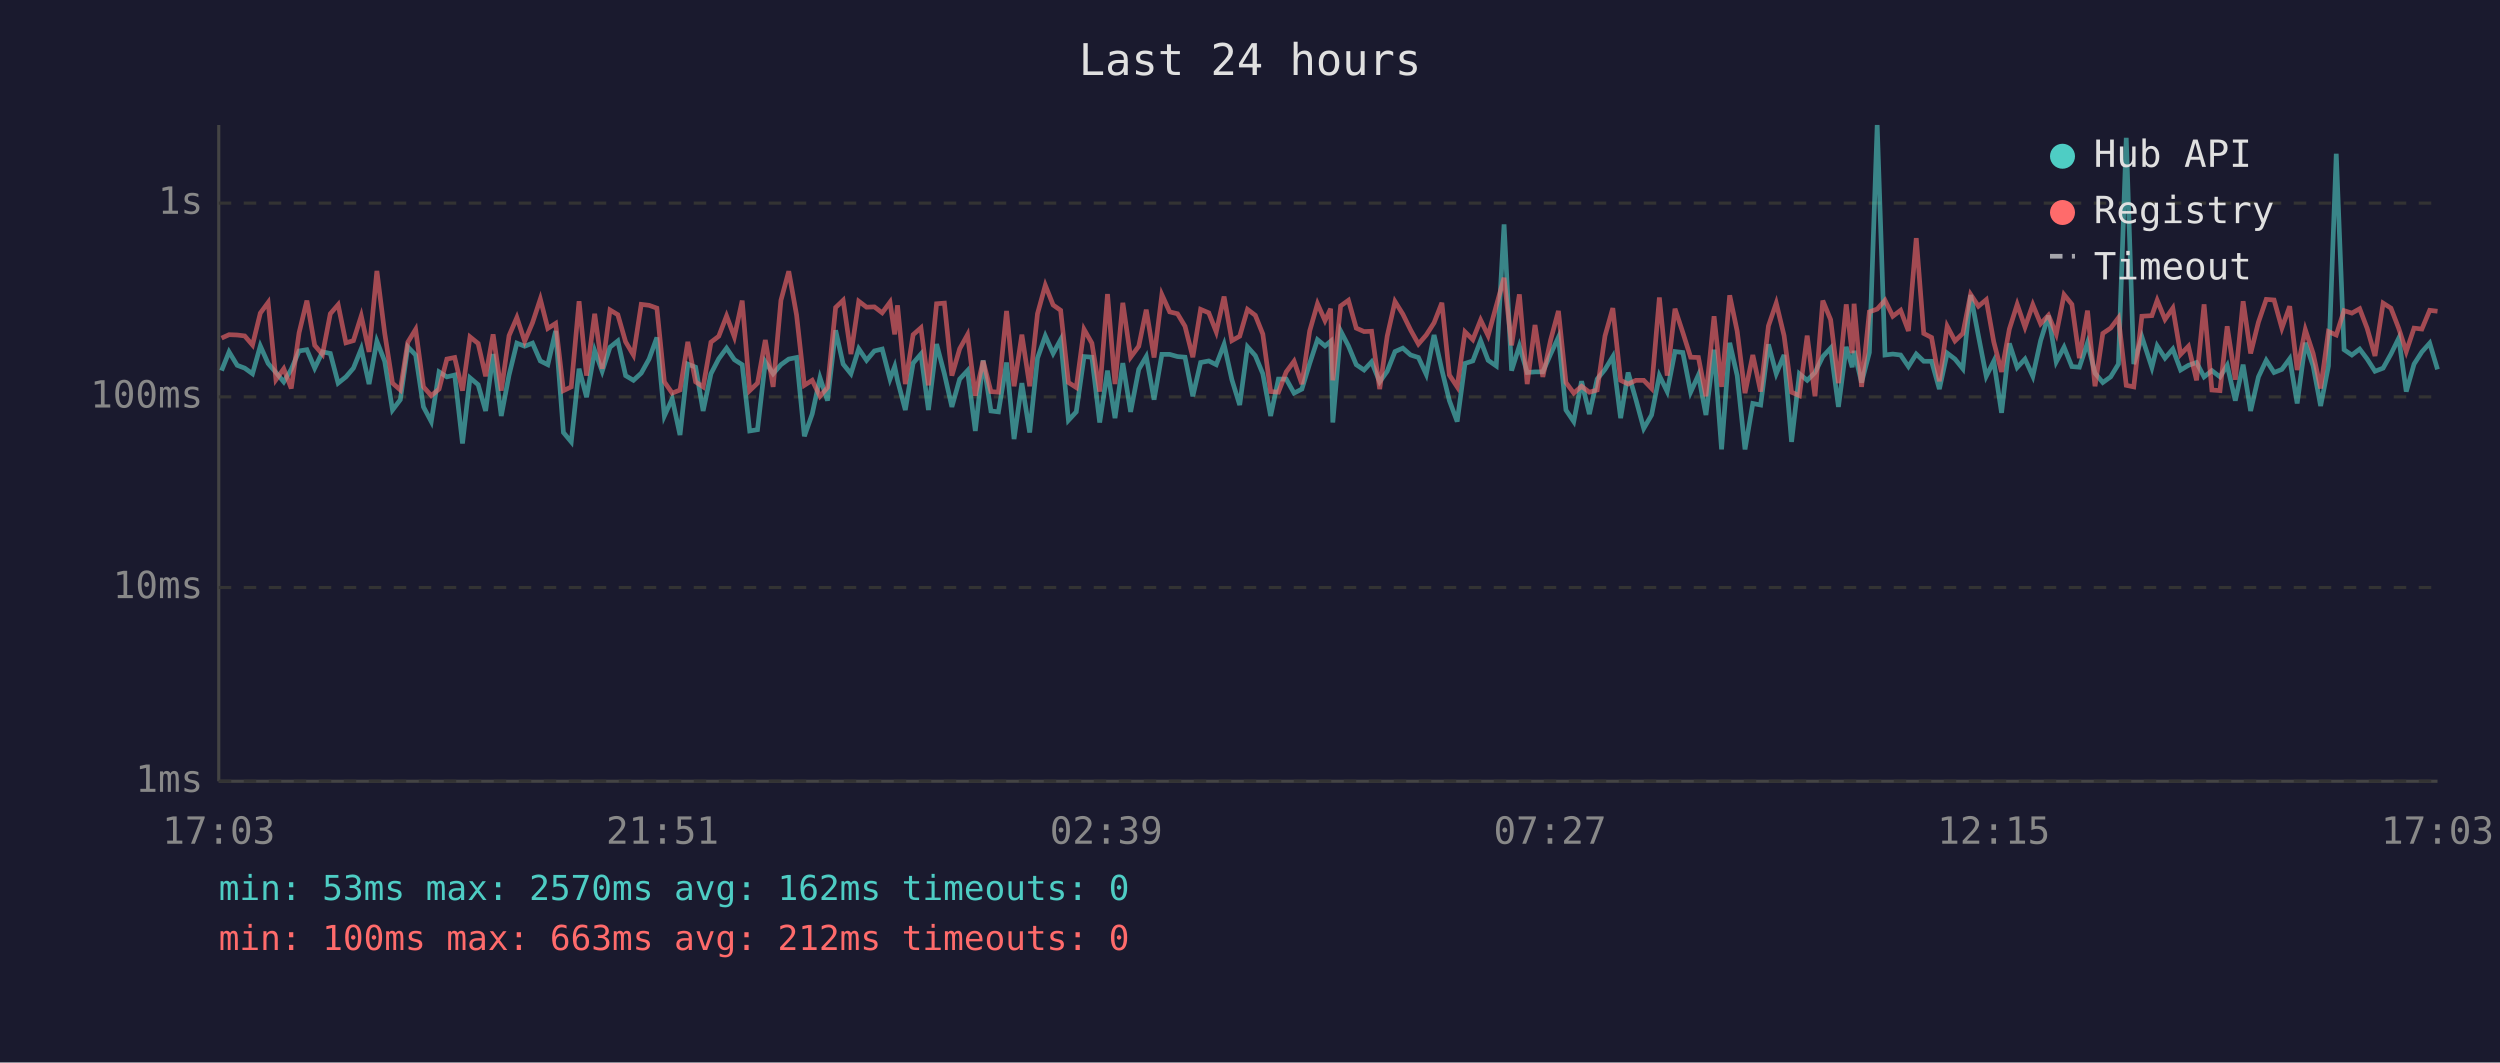
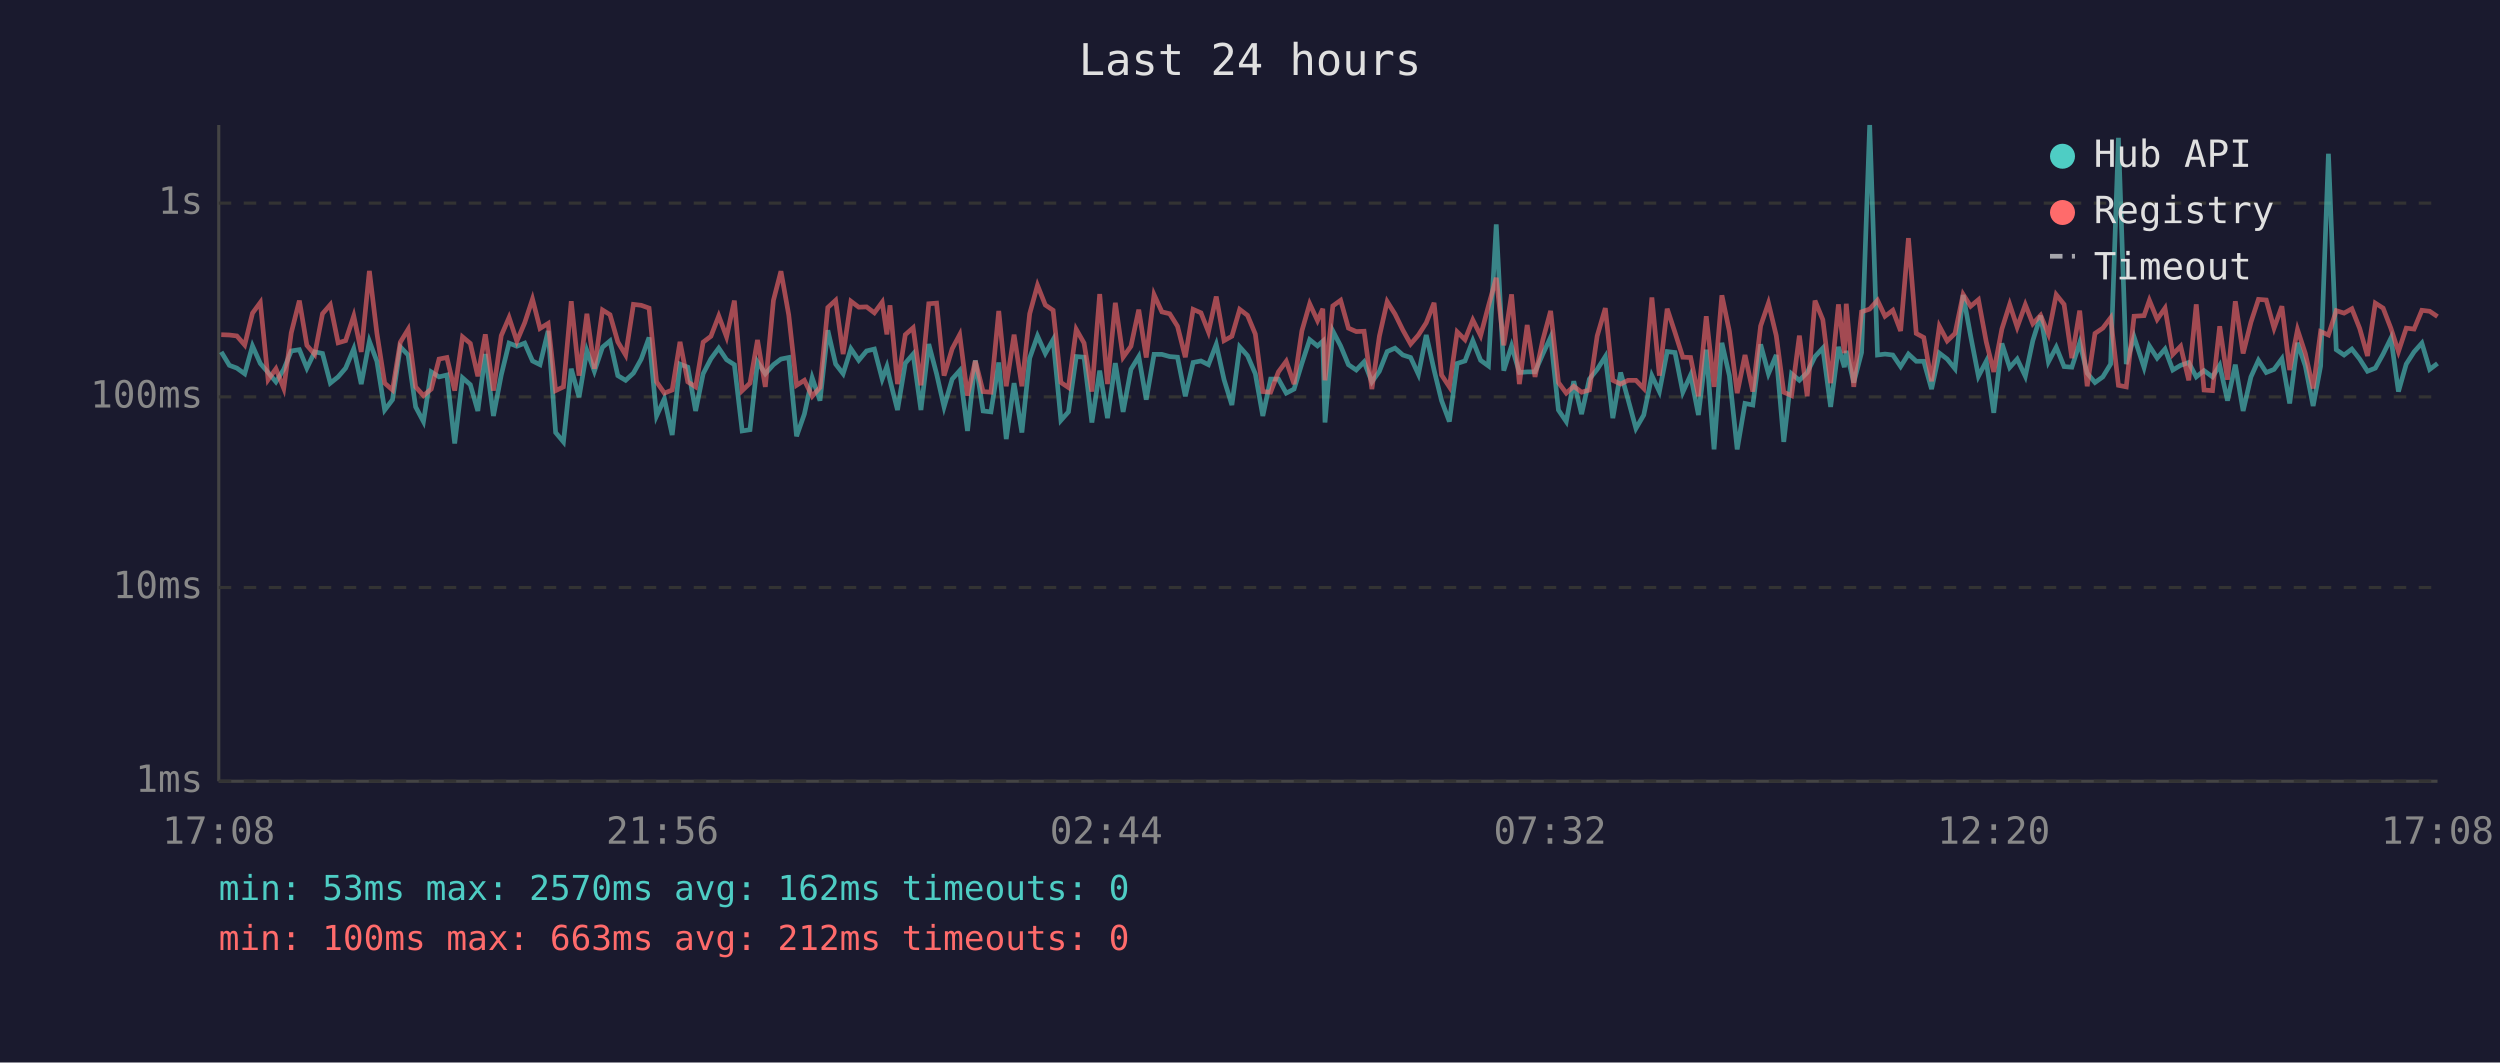
<svg xmlns="http://www.w3.org/2000/svg" viewBox="0 0 800 340" font-family="monospace" font-size="12">
  <rect width="800" height="340" fill="#1a1a2e" />
  <text x="400" y="24" fill="#e0e0e0" font-size="14" text-anchor="middle">Last 24 hours</text>
  <line x1="70" y1="40" x2="70" y2="250" stroke="#444" stroke-width="1" />
  <line x1="70" y1="250" x2="780" y2="250" stroke="#444" stroke-width="1" />
  <line x1="70" y1="250" x2="780" y2="250" stroke="#333" stroke-width="1" stroke-dasharray="4" />
  <text x="65" y="250" fill="#888" text-anchor="end" dominant-baseline="middle">1ms</text>
  <line x1="70" y1="188" x2="780" y2="188" stroke="#333" stroke-width="1" stroke-dasharray="4" />
  <text x="65" y="188" fill="#888" text-anchor="end" dominant-baseline="middle">10ms</text>
  <line x1="70" y1="127" x2="780" y2="127" stroke="#333" stroke-width="1" stroke-dasharray="4" />
  <text x="65" y="127" fill="#888" text-anchor="end" dominant-baseline="middle">100ms</text>
  <line x1="70" y1="65" x2="780" y2="65" stroke="#333" stroke-width="1" stroke-dasharray="4" />
  <text x="65" y="65" fill="#888" text-anchor="end" dominant-baseline="middle">1s</text>
-   <text x="70" y="270" fill="#888" text-anchor="middle">17:03</text>
-   <text x="212" y="270" fill="#888" text-anchor="middle">21:51</text>
-   <text x="354" y="270" fill="#888" text-anchor="middle">02:39</text>
-   <text x="496" y="270" fill="#888" text-anchor="middle">07:27</text>
-   <text x="638" y="270" fill="#888" text-anchor="middle">12:15</text>
-   <text x="780" y="270" fill="#888" text-anchor="middle">17:03</text>
-   <polyline points="70.9,118.6 73.3,112.6 75.9,116.9 78.3,117.8 80.8,119.6 83.3,110.7 85.8,116.3 88.3,119.2 90.8,122.2 93.2,118.2 95.7,112.3 98.2,111.9 100.7,117.8 103.2,112.6 105.7,113.1 108.2,122.6 110.7,120.6 113.1,117.8 115.6,111.6 118.1,122.9 120.6,109.2 123.1,115.6 125.6,131.2 128.1,127.9 130.5,111.0 133.0,113.6 135.5,130.2 138.0,134.9 140.5,119.0 143.0,120.6 145.5,120.0 148.0,141.9 150.4,120.9 153.0,123.1 155.4,131.5 157.8,113.3 160.4,133.1 162.9,120.0 165.4,109.8 167.9,110.8 170.4,109.8 172.9,115.5 175.3,116.7 177.8,105.9 180.3,138.4 182.8,141.4 185.3,118.0 187.7,127.1 190.3,112.2 192.7,118.8 195.2,111.1 197.7,109.1 200.2,120.2 202.7,121.7 205.2,119.4 207.7,114.9 210.2,108.0 212.6,133.1 215.1,127.6 217.6,139.2 220.1,116.5 222.6,117.5 225.0,131.5 227.5,119.6 230.0,114.8 232.5,111.4 235.0,115.1 237.5,116.7 239.9,137.9 242.4,137.5 244.9,115.8 247.4,119.6 249.9,116.7 252.4,114.9 254.9,114.4 257.4,139.6 259.9,132.5 262.4,120.9 264.8,128.2 267.4,105.7 269.8,116.5 272.3,119.6 274.8,111.6 277.3,115.3 279.8,112.3 282.3,111.7 284.8,121.3 286.3,117.3 287.2,121.7 289.7,131.2 292.2,116.2 294.7,113.3 297.1,131.2 299.7,110.1 302.2,119.6 304.6,130.2 307.1,121.3 309.6,118.6 312.1,137.9 314.6,115.3 317.1,131.5 319.5,131.8 322.1,116.0 324.5,140.5 327.0,122.6 329.5,138.4 332.0,114.6 334.5,107.5 337.0,113.1 339.4,108.7 341.9,134.5 344.4,131.8 346.9,114.1 349.4,114.3 351.9,135.2 354.4,118.6 356.8,133.8 359.3,116.2 361.8,131.8 364.4,118.2 366.8,114.1 369.3,127.9 371.8,113.4 374.3,113.4 376.8,114.1 379.2,114.3 381.7,126.8 384.2,116.0 386.8,115.5 389.2,116.7 391.7,110.2 394.2,121.5 396.7,129.6 399.2,111.0 401.7,113.8 404.1,119.6 406.6,133.1 409.1,121.3 411.6,121.3 414.1,125.8 416.6,124.5 419.1,116.3 421.6,108.7 424.0,110.7 425.8,109.2 426.5,135.2 429.0,105.9 431.5,110.7 434.0,116.7 436.5,118.4 438.9,115.8 441.5,122.2 443.9,118.8 446.4,112.5 448.9,111.4 451.4,113.6 453.9,114.4 456.4,119.8 458.9,107.2 461.4,118.4 463.8,128.2 466.3,134.9 468.8,116.3 471.3,115.5 473.8,109.0 476.2,115.3 478.8,117.1 481.3,71.8 483.7,118.6 486.2,110.7 488.7,119.2 491.2,119.0 493.7,119.0 496.2,113.3 498.7,107.9 501.1,131.2 503.6,134.9 506.1,122.0 508.6,132.5 511.1,121.3 513.6,118.2 516.1,114.1 518.6,133.8 521.0,119.2 523.5,127.9 526.0,137.1 528.5,132.8 531.0,120.2 533.5,125.3 536.0,112.5 538.5,112.8 541.0,125.5 543.5,120.0 545.9,132.8 548.5,111.9 550.9,143.8 553.5,109.7 555.9,120.2 558.4,143.8 560.9,129.1 563.4,129.6 565.9,110.2 568.4,119.6 570.9,113.6 573.3,141.4 575.8,119.6 578.3,121.7 580.8,119.2 583.3,114.1 585.8,111.4 588.3,130.2 590.8,111.0 592.7,117.5 593.3,112.3 595.7,122.4 598.2,112.8 600.7,40.0 603.2,113.6 605.7,113.3 608.2,113.6 610.7,117.3 613.2,113.3 615.6,115.6 618.1,115.6 620.6,124.5 623.1,113.0 625.6,114.9 628.1,118.0 630.6,94.4 633.1,107.5 635.6,120.4 638.0,115.6 640.5,132.1 643.0,109.9 645.5,117.6 648.0,114.9 650.5,120.4 653.0,109.0 655.5,101.0 658.0,115.8 660.5,111.1 663.0,117.3 665.4,117.5 668.0,109.7 670.4,119.4 672.9,122.4 675.4,120.6 677.9,116.5 680.4,44.1 682.8,116.5 685.4,107.8 688.6,117.6 690.3,110.7 692.8,114.6 695.3,111.7 697.8,118.4 700.3,116.9 702.9,116.0 705.3,120.6 707.8,118.6 710.4,120.6 712.7,116.9 715.3,128.2 717.8,116.7 720.2,131.5 722.7,120.6 725.2,115.3 727.7,119.2 730.2,118.2 732.7,114.8 735.1,129.1 737.7,109.7 740.2,117.1 742.6,129.9 745.1,117.1 747.6,49.2 750.1,111.9 752.6,113.6 755.1,111.7 757.5,114.9 760.0,118.8 762.6,117.8 765.1,113.3 767.6,108.2 770.0,125.3 772.5,116.5 775.0,112.6 777.5,109.8 780.0,118.2" fill="none" stroke="#4ecdc4" stroke-width="1.5" opacity="0.6" />
-   <polyline points="70.9,108.2 73.3,107.1 75.9,107.2 78.3,107.5 80.8,110.4 83.3,100.2 85.8,96.8 88.3,121.5 90.8,118.0 93.2,124.3 95.7,106.5 98.2,96.2 100.7,110.5 103.2,113.4 105.7,100.4 108.2,97.5 110.7,109.7 113.1,109.0 115.6,101.1 118.1,112.6 120.6,86.7 123.1,106.6 125.6,122.6 128.1,124.8 130.5,109.5 133.0,105.4 135.5,123.8 138.0,126.6 140.5,124.5 143.0,114.9 145.5,114.4 148.0,125.0 150.4,107.8 153.0,109.9 155.4,120.4 157.8,107.0 160.4,125.0 162.9,107.4 165.4,101.6 167.9,109.2 170.4,103.3 172.9,95.7 175.3,105.1 177.8,103.5 180.3,125.0 182.8,123.8 185.3,96.4 187.7,120.2 190.3,100.4 192.7,118.0 195.2,99.2 197.7,100.7 200.2,109.4 202.7,113.6 205.2,97.4 207.7,97.7 210.2,98.6 212.6,122.2 215.1,125.8 217.6,124.8 220.1,109.4 222.6,122.2 225.0,123.8 227.5,109.5 230.0,107.6 232.5,101.1 235.0,107.8 237.5,96.2 239.9,125.0 242.4,122.6 244.9,108.8 247.4,123.8 249.9,96.1 252.4,86.8 254.9,100.8 257.4,123.3 259.9,121.7 262.4,126.8 264.8,124.0 267.4,98.4 269.8,96.1 272.3,113.3 274.8,96.4 277.3,98.3 279.8,98.2 282.3,100.1 284.8,96.7 286.3,107.0 287.2,97.7 289.7,122.9 292.2,107.1 294.7,104.9 297.1,123.3 299.7,97.2 302.2,97.0 304.6,120.2 307.1,111.6 309.6,107.1 312.1,126.6 314.6,115.5 317.1,125.3 319.5,125.5 322.1,99.5 324.5,123.6 327.0,107.1 329.5,123.6 332.0,100.4 334.5,91.3 337.0,97.6 339.4,99.3 341.9,122.4 344.4,124.0 346.9,105.4 349.4,109.8 351.9,125.3 354.4,94.1 356.8,122.9 359.3,96.9 361.8,114.3 364.4,110.8 366.8,99.1 369.3,114.4 371.8,94.3 374.3,99.8 376.8,100.4 379.2,104.4 381.7,114.3 384.2,99.0 386.8,100.1 389.2,106.2 391.7,94.9 394.2,109.0 396.7,107.6 399.2,99.0 401.7,100.9 404.1,106.9 406.6,125.3 409.1,125.5 411.6,119.0 414.1,115.6 416.6,122.9 419.1,105.9 421.6,97.2 424.0,102.6 425.8,98.8 426.5,121.7 429.0,97.9 431.5,96.1 434.0,105.0 436.5,106.1 438.9,106.0 441.5,124.5 443.9,107.6 446.4,96.5 448.9,100.5 451.4,105.6 453.9,110.1 456.4,107.2 458.9,103.3 461.4,96.9 463.8,120.0 466.3,123.8 468.8,106.2 471.3,108.7 473.8,102.4 476.2,107.4 478.8,97.9 481.3,88.9 483.7,110.5 486.2,94.2 488.7,122.9 491.2,104.0 493.7,120.6 496.2,108.8 498.7,99.5 501.1,122.4 503.6,125.8 506.1,123.6 508.6,125.5 511.1,124.8 513.6,107.5 516.1,98.6 518.6,121.7 521.0,122.9 523.5,121.7 526.0,121.7 528.5,124.3 531.0,95.2 533.5,120.2 536.0,98.8 538.5,106.4 541.0,114.3 543.5,114.4 545.9,126.8 548.5,101.2 550.9,123.8 553.5,94.5 555.9,106.0 558.4,125.8 560.9,113.6 563.4,125.3 565.9,104.3 568.4,97.0 570.9,107.4 573.3,125.5 575.8,126.6 578.3,107.4 580.8,126.8 583.3,96.2 585.8,102.3 588.3,122.6 590.8,97.4 592.7,113.0 593.3,97.2 595.7,123.8 598.2,99.8 600.7,98.9 603.2,96.1 605.7,101.2 608.2,99.3 610.7,105.9 613.2,76.2 615.6,106.7 618.1,108.0 620.6,122.0 623.1,104.4 625.6,109.1 628.1,106.7 630.6,94.2 633.1,98.0 635.6,95.9 638.0,109.4 640.5,119.0 643.0,105.3 645.5,97.4 648.0,104.7 650.5,97.5 653.0,103.6 655.5,100.9 658.0,106.9 660.5,94.3 663.0,97.4 665.4,114.6 668.0,99.4 670.4,123.6 672.9,106.7 675.4,105.0 677.9,101.7 680.4,123.3 682.8,123.8 685.4,101.2 688.6,101.0 690.3,96.1 692.8,102.2 695.3,98.6 697.8,113.4 700.3,110.8 702.9,121.7 705.3,97.4 707.8,124.8 710.4,125.0 712.7,104.4 715.3,121.5 717.8,96.4 720.2,113.1 722.7,103.1 725.2,95.8 727.7,96.0 730.2,105.0 732.7,98.0 735.1,118.4 737.7,105.5 740.2,113.1 742.6,124.3 745.1,106.1 747.6,107.2 750.1,99.4 752.6,100.2 755.1,98.8 757.5,105.1 760.0,113.9 762.6,97.0 765.1,98.6 767.6,105.1 770.0,112.5 772.5,105.0 775.0,105.3 777.5,99.3 780.0,99.6" fill="none" stroke="#ff6b6b" stroke-width="1.5" opacity="0.6" />
+   <text x="70" y="270" fill="#888" text-anchor="middle">17:08</text>
+   <text x="212" y="270" fill="#888" text-anchor="middle">21:56</text>
+   <text x="354" y="270" fill="#888" text-anchor="middle">02:44</text>
+   <text x="496" y="270" fill="#888" text-anchor="middle">07:32</text>
+   <text x="638" y="270" fill="#888" text-anchor="middle">12:20</text>
+   <text x="780" y="270" fill="#888" text-anchor="middle">17:08</text>
+   <polyline points="70.8,112.6 73.4,116.9 75.8,117.8 78.3,119.6 80.8,110.7 83.3,116.3 85.8,119.2 88.3,122.2 90.8,118.2 93.2,112.3 95.8,111.9 98.2,117.8 100.7,112.6 103.2,113.1 105.7,122.6 108.2,120.6 110.6,117.8 113.2,111.6 115.6,122.9 118.2,109.2 120.6,115.6 123.1,131.2 125.6,127.9 128.1,111.0 130.6,113.6 133.0,130.2 135.5,134.9 138.0,119.0 140.5,120.6 143.0,120.0 145.5,141.9 148.0,120.9 150.5,123.1 152.9,131.5 155.3,113.3 157.9,133.1 160.4,120.0 162.9,109.8 165.4,110.8 167.9,109.8 170.4,115.5 172.8,116.7 175.4,105.9 177.8,138.4 180.3,141.4 182.8,118.0 185.3,127.1 187.8,112.2 190.2,118.8 192.8,111.1 195.2,109.1 197.7,120.2 200.2,121.7 202.7,119.4 205.2,114.9 207.7,108.0 210.1,133.1 212.6,127.6 215.1,139.2 217.6,116.5 220.1,117.5 222.6,131.5 225.0,119.6 227.5,114.8 230.0,111.4 232.5,115.1 235.0,116.7 237.5,137.9 240.0,137.5 242.4,115.8 244.9,119.6 247.5,116.7 249.9,114.9 252.4,114.4 254.9,139.6 257.4,132.5 259.9,120.9 262.4,128.2 264.9,105.7 267.4,116.5 269.8,119.6 272.3,111.6 274.8,115.3 277.3,112.3 279.8,111.7 282.3,121.3 283.8,117.3 284.8,121.7 287.2,131.2 289.7,116.2 292.2,113.3 294.7,131.2 297.2,110.1 299.7,119.6 302.1,130.2 304.7,121.3 307.1,118.6 309.6,137.9 312.1,115.3 314.6,131.5 317.1,131.8 319.6,116.0 322.0,140.5 324.5,122.6 327.0,138.4 329.5,114.6 332.0,107.5 334.5,113.1 337.0,108.7 339.5,134.5 341.9,131.8 344.4,114.1 346.9,114.3 349.4,135.2 351.9,118.6 354.4,133.8 356.9,116.2 359.4,131.8 361.9,118.2 364.4,114.1 366.8,127.9 369.3,113.4 371.8,113.4 374.3,114.1 376.8,114.3 379.3,126.8 381.8,116.0 384.3,115.5 386.7,116.7 389.2,110.2 391.7,121.5 394.2,129.6 396.7,111.0 399.2,113.8 401.7,119.6 404.1,133.1 406.6,121.3 409.1,121.3 411.6,125.8 414.1,124.5 416.6,116.3 419.1,108.7 421.6,110.7 423.3,109.2 424.0,135.2 426.5,105.9 429.0,110.7 431.5,116.7 434.0,118.4 436.5,115.8 439.0,122.2 441.4,118.8 443.9,112.5 446.4,111.4 448.9,113.6 451.4,114.4 453.9,119.8 456.4,107.2 458.9,118.4 461.3,128.2 463.8,134.9 466.3,116.3 468.8,115.5 471.3,109.0 473.8,115.3 476.3,117.1 478.8,71.8 481.2,118.6 483.7,110.7 486.2,119.2 488.7,119.0 491.2,119.0 493.7,113.3 496.2,107.9 498.7,131.2 501.2,134.9 503.6,122.0 506.1,132.5 508.6,121.3 511.1,118.2 513.7,114.1 516.1,133.8 518.6,119.2 521.0,127.9 523.5,137.1 526.0,132.8 528.6,120.2 531.0,125.3 533.5,112.5 536.0,112.8 538.5,125.5 541.0,120.0 543.5,132.8 546.0,111.9 548.5,143.8 551.0,109.7 553.4,120.2 555.9,143.8 558.4,129.1 560.9,129.6 563.4,110.2 565.9,119.6 568.4,113.6 570.8,141.4 573.3,119.6 575.8,121.7 578.3,119.2 580.8,114.1 583.3,111.4 585.8,130.2 588.3,111.0 590.2,117.5 590.8,112.3 593.2,122.4 595.7,112.8 598.3,40.0 600.8,113.6 603.2,113.3 605.7,113.6 608.2,117.3 610.7,113.3 613.2,115.6 615.6,115.6 618.1,124.5 620.6,113.0 623.1,114.9 625.6,118.0 628.2,94.4 630.6,107.5 633.1,120.4 635.6,115.6 638.0,132.1 640.6,109.9 643.1,117.6 645.5,114.9 648.1,120.4 650.5,109.0 653.0,101.0 655.5,115.8 658.0,111.1 660.5,117.3 663.0,117.5 665.5,109.7 667.9,119.4 670.4,122.4 672.9,120.6 675.4,116.5 677.9,44.1 680.4,116.5 682.9,107.8 686.1,117.6 687.8,110.7 690.3,114.6 692.8,111.7 695.3,118.4 697.8,116.9 700.4,116.0 702.8,120.6 705.3,118.6 708.0,120.6 710.3,116.9 712.8,128.2 715.3,116.7 717.8,131.5 720.3,120.6 722.7,115.3 725.2,119.2 727.7,118.2 730.2,114.8 732.7,129.1 735.2,109.7 737.7,117.1 740.2,129.9 742.6,117.1 745.1,49.2 747.6,111.9 750.1,113.6 752.6,111.7 755.1,114.9 757.6,118.8 760.1,117.8 762.6,113.3 765.1,108.2 767.5,125.3 770.0,116.5 772.5,112.6 775.0,109.8 777.5,118.2 780.0,116.3" fill="none" stroke="#4ecdc4" stroke-width="1.5" opacity="0.6" />
+   <polyline points="70.8,107.1 73.4,107.2 75.8,107.5 78.3,110.4 80.8,100.2 83.3,96.8 85.8,121.5 88.3,118.0 90.8,124.3 93.2,106.5 95.8,96.2 98.2,110.5 100.7,113.4 103.2,100.4 105.7,97.5 108.2,109.7 110.6,109.0 113.2,101.1 115.6,112.6 118.2,86.7 120.6,106.6 123.1,122.6 125.6,124.8 128.1,109.5 130.6,105.4 133.0,123.8 135.5,126.6 138.0,124.5 140.5,114.9 143.0,114.4 145.5,125.0 148.0,107.8 150.5,109.9 152.9,120.4 155.3,107.0 157.9,125.0 160.4,107.4 162.9,101.6 165.4,109.2 167.9,103.3 170.4,95.7 172.8,105.1 175.4,103.5 177.8,125.0 180.3,123.8 182.8,96.4 185.3,120.2 187.8,100.4 190.2,118.0 192.8,99.2 195.2,100.7 197.7,109.4 200.2,113.6 202.7,97.4 205.2,97.7 207.7,98.6 210.1,122.2 212.6,125.8 215.1,124.8 217.6,109.4 220.1,122.2 222.6,123.8 225.0,109.5 227.5,107.6 230.0,101.1 232.5,107.8 235.0,96.2 237.5,125.0 240.0,122.6 242.4,108.8 244.9,123.8 247.5,96.1 249.9,86.8 252.4,100.8 254.9,123.3 257.4,121.7 259.9,126.8 262.4,124.0 264.9,98.4 267.4,96.1 269.8,113.3 272.3,96.4 274.8,98.3 277.3,98.2 279.8,100.1 282.3,96.7 283.8,107.0 284.8,97.7 287.2,122.9 289.7,107.1 292.2,104.9 294.7,123.3 297.2,97.2 299.7,97.0 302.1,120.2 304.7,111.6 307.1,107.1 309.6,126.6 312.1,115.5 314.6,125.3 317.1,125.5 319.6,99.5 322.0,123.6 324.5,107.1 327.0,123.6 329.5,100.4 332.0,91.3 334.5,97.6 337.0,99.3 339.5,122.4 341.9,124.0 344.4,105.4 346.9,109.8 349.4,125.3 351.9,94.1 354.4,122.9 356.9,96.9 359.4,114.3 361.9,110.8 364.4,99.1 366.8,114.4 369.3,94.3 371.8,99.8 374.3,100.4 376.8,104.4 379.3,114.3 381.8,99.0 384.3,100.1 386.7,106.2 389.2,94.9 391.7,109.0 394.2,107.6 396.7,99.0 399.2,100.9 401.7,106.9 404.1,125.3 406.6,125.5 409.1,119.0 411.6,115.6 414.1,122.9 416.6,105.9 419.1,97.2 421.6,102.6 423.3,98.8 424.0,121.7 426.5,97.9 429.0,96.1 431.5,105.0 434.0,106.1 436.5,106.0 439.0,124.5 441.4,107.6 443.9,96.5 446.4,100.5 448.9,105.6 451.4,110.1 453.9,107.2 456.4,103.3 458.9,96.9 461.3,120.0 463.8,123.8 466.3,106.2 468.8,108.7 471.3,102.4 473.8,107.4 476.3,97.9 478.8,88.9 481.2,110.5 483.7,94.2 486.2,122.9 488.7,104.0 491.2,120.6 493.7,108.8 496.2,99.5 498.7,122.4 501.2,125.8 503.6,123.6 506.1,125.5 508.6,124.8 511.1,107.5 513.7,98.6 516.1,121.7 518.6,122.9 521.0,121.7 523.5,121.7 526.0,124.3 528.6,95.2 531.0,120.2 533.5,98.8 536.0,106.4 538.5,114.3 541.0,114.4 543.5,126.8 546.0,101.2 548.5,123.8 551.0,94.5 553.4,106.0 555.9,125.8 558.4,113.6 560.9,125.3 563.4,104.3 565.9,97.0 568.4,107.4 570.8,125.5 573.3,126.6 575.8,107.4 578.3,126.8 580.8,96.2 583.3,102.3 585.8,122.6 588.3,97.4 590.2,113.0 590.8,97.2 593.2,123.8 595.7,99.8 598.3,98.9 600.8,96.1 603.2,101.2 605.7,99.3 608.2,105.9 610.7,76.2 613.2,106.7 615.6,108.0 618.1,122.0 620.6,104.4 623.1,109.1 625.6,106.7 628.2,94.2 630.6,98.0 633.1,95.9 635.6,109.4 638.0,119.0 640.6,105.3 643.1,97.4 645.5,104.7 648.1,97.5 650.5,103.6 653.0,100.9 655.5,106.9 658.0,94.3 660.5,97.4 663.0,114.6 665.5,99.4 667.9,123.6 670.4,106.7 672.9,105.0 675.4,101.7 677.9,123.3 680.4,123.8 682.9,101.2 686.1,101.0 687.8,96.1 690.3,102.2 692.8,98.6 695.3,113.4 697.8,110.8 700.4,121.7 702.8,97.4 705.3,124.8 708.0,125.0 710.3,104.4 712.8,121.5 715.3,96.4 717.8,113.1 720.3,103.1 722.7,95.8 725.2,96.0 727.7,105.0 730.2,98.0 732.7,118.4 735.2,105.5 737.7,113.1 740.2,124.3 742.6,106.1 745.1,107.2 747.6,99.4 750.1,100.2 752.6,98.8 755.1,105.1 757.6,113.9 760.1,97.0 762.6,98.6 765.1,105.1 767.5,112.5 770.0,105.0 772.5,105.3 775.0,99.3 777.5,99.6 780.0,101.3" fill="none" stroke="#ff6b6b" stroke-width="1.5" opacity="0.6" />
  <circle cx="660" cy="50" r="4" fill="#4ecdc4" />
  <text x="670" y="50" fill="#e0e0e0" dominant-baseline="middle">Hub API</text>
  <circle cx="660" cy="68" r="4" fill="#ff6b6b" />
  <text x="670" y="68" fill="#e0e0e0" dominant-baseline="middle">Registry</text>
  <line x1="656" y1="82" x2="664" y2="82" stroke="#e0e0e0" stroke-width="1.5" stroke-dasharray="4,3" opacity="0.7" />
  <text x="670" y="86" fill="#e0e0e0" dominant-baseline="middle">Timeout</text>
  <text x="70" y="288" fill="#4ecdc4" font-size="11">min: 53ms  max: 2570ms  avg: 162ms  timeouts: 0</text>
  <text x="70" y="304" fill="#ff6b6b" font-size="11">min: 100ms  max: 663ms  avg: 212ms  timeouts: 0</text>
</svg>
